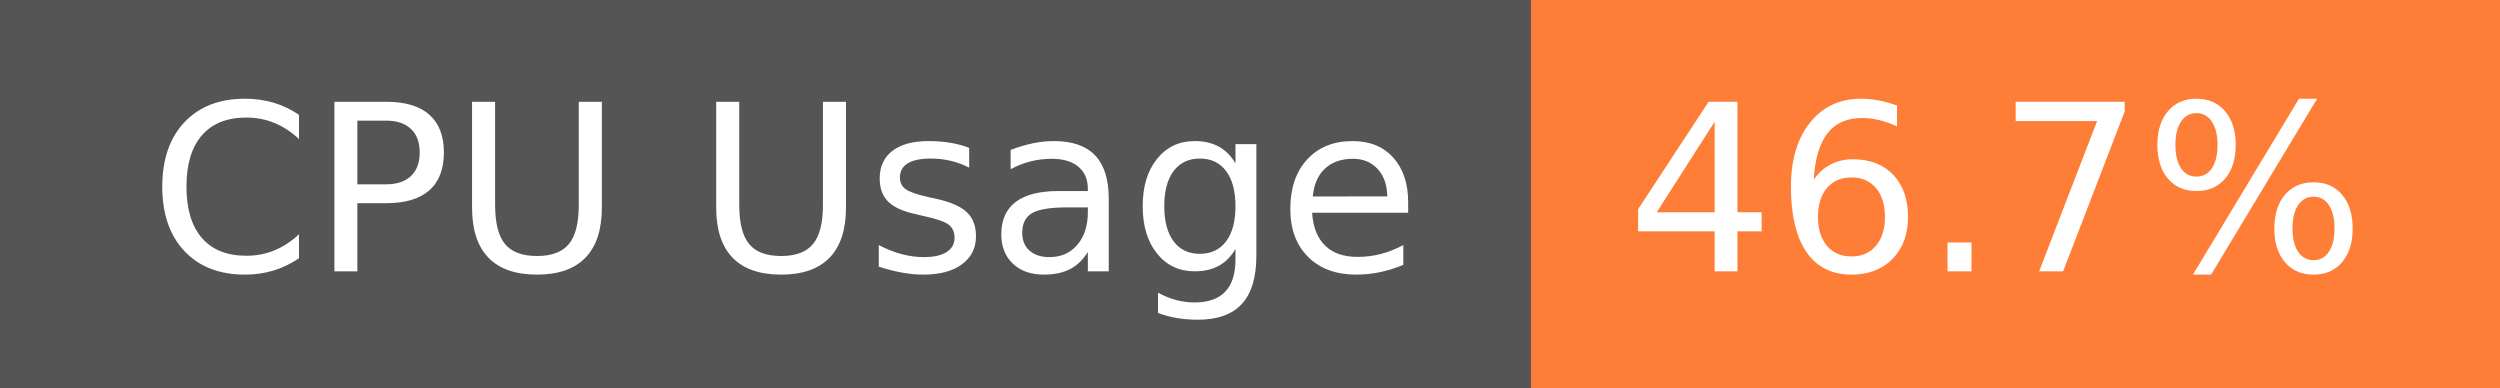
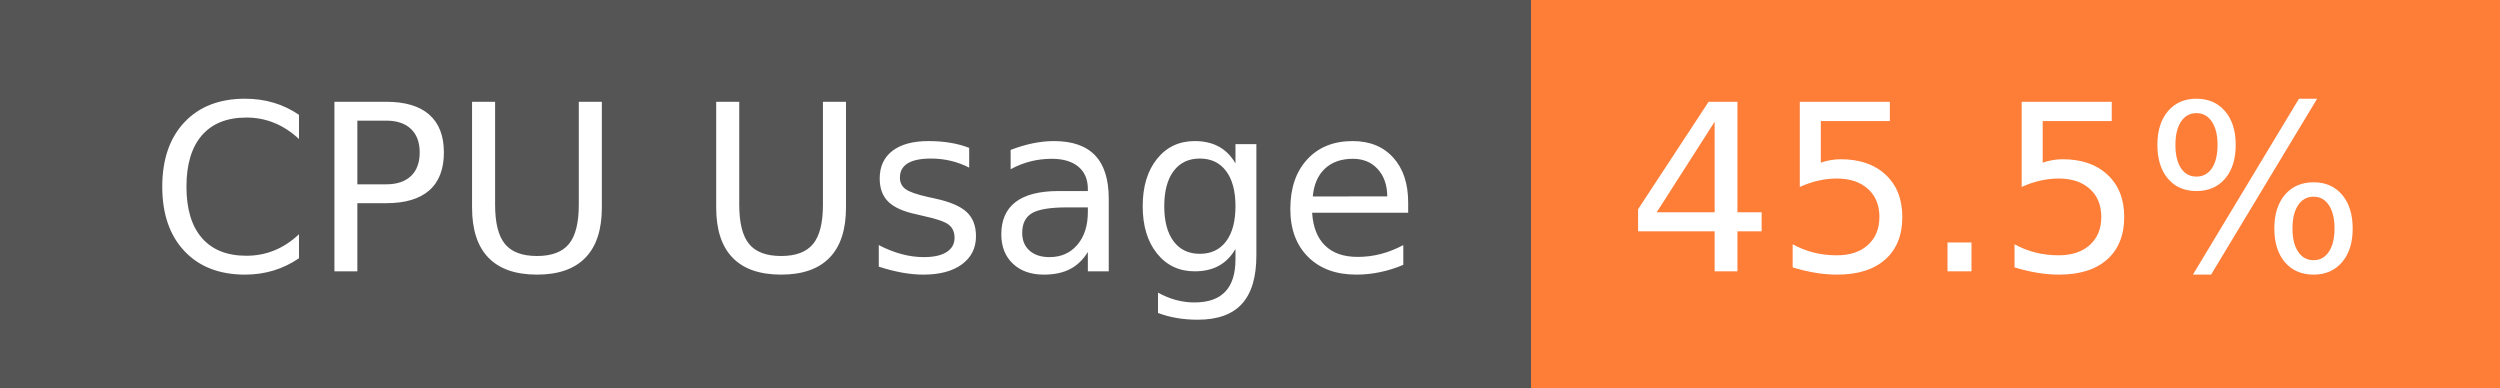
- <svg xmlns="http://www.w3.org/2000/svg" width="129" height="20" role="img" aria-label="CPU Usage: 46.7%">
+ <svg xmlns="http://www.w3.org/2000/svg" width="129" height="20" role="img" aria-label="CPU Usage: 45.5%">
  <g shape-rendering="crispEdges">
    <rect width="79" height="20" fill="#555" />
    <rect x="79" width="50" height="20" fill="#fe7d37" />
  </g>
  <g fill="#fff" text-anchor="middle" font-family="Verdana,Geneva,DejaVu Sans,sans-serif" text-rendering="geometricPrecision" font-size="120">
    <text x="405" y="140" transform="scale(.1)" fill="#fff" textLength="665">CPU Usage</text>
-     <text x="1030" y="140" transform="scale(.1)" fill="#fff" textLength="390">46.7%</text>
+     <text x="1030" y="140" transform="scale(.1)" fill="#fff" textLength="390">45.5%</text>
  </g>
</svg>
